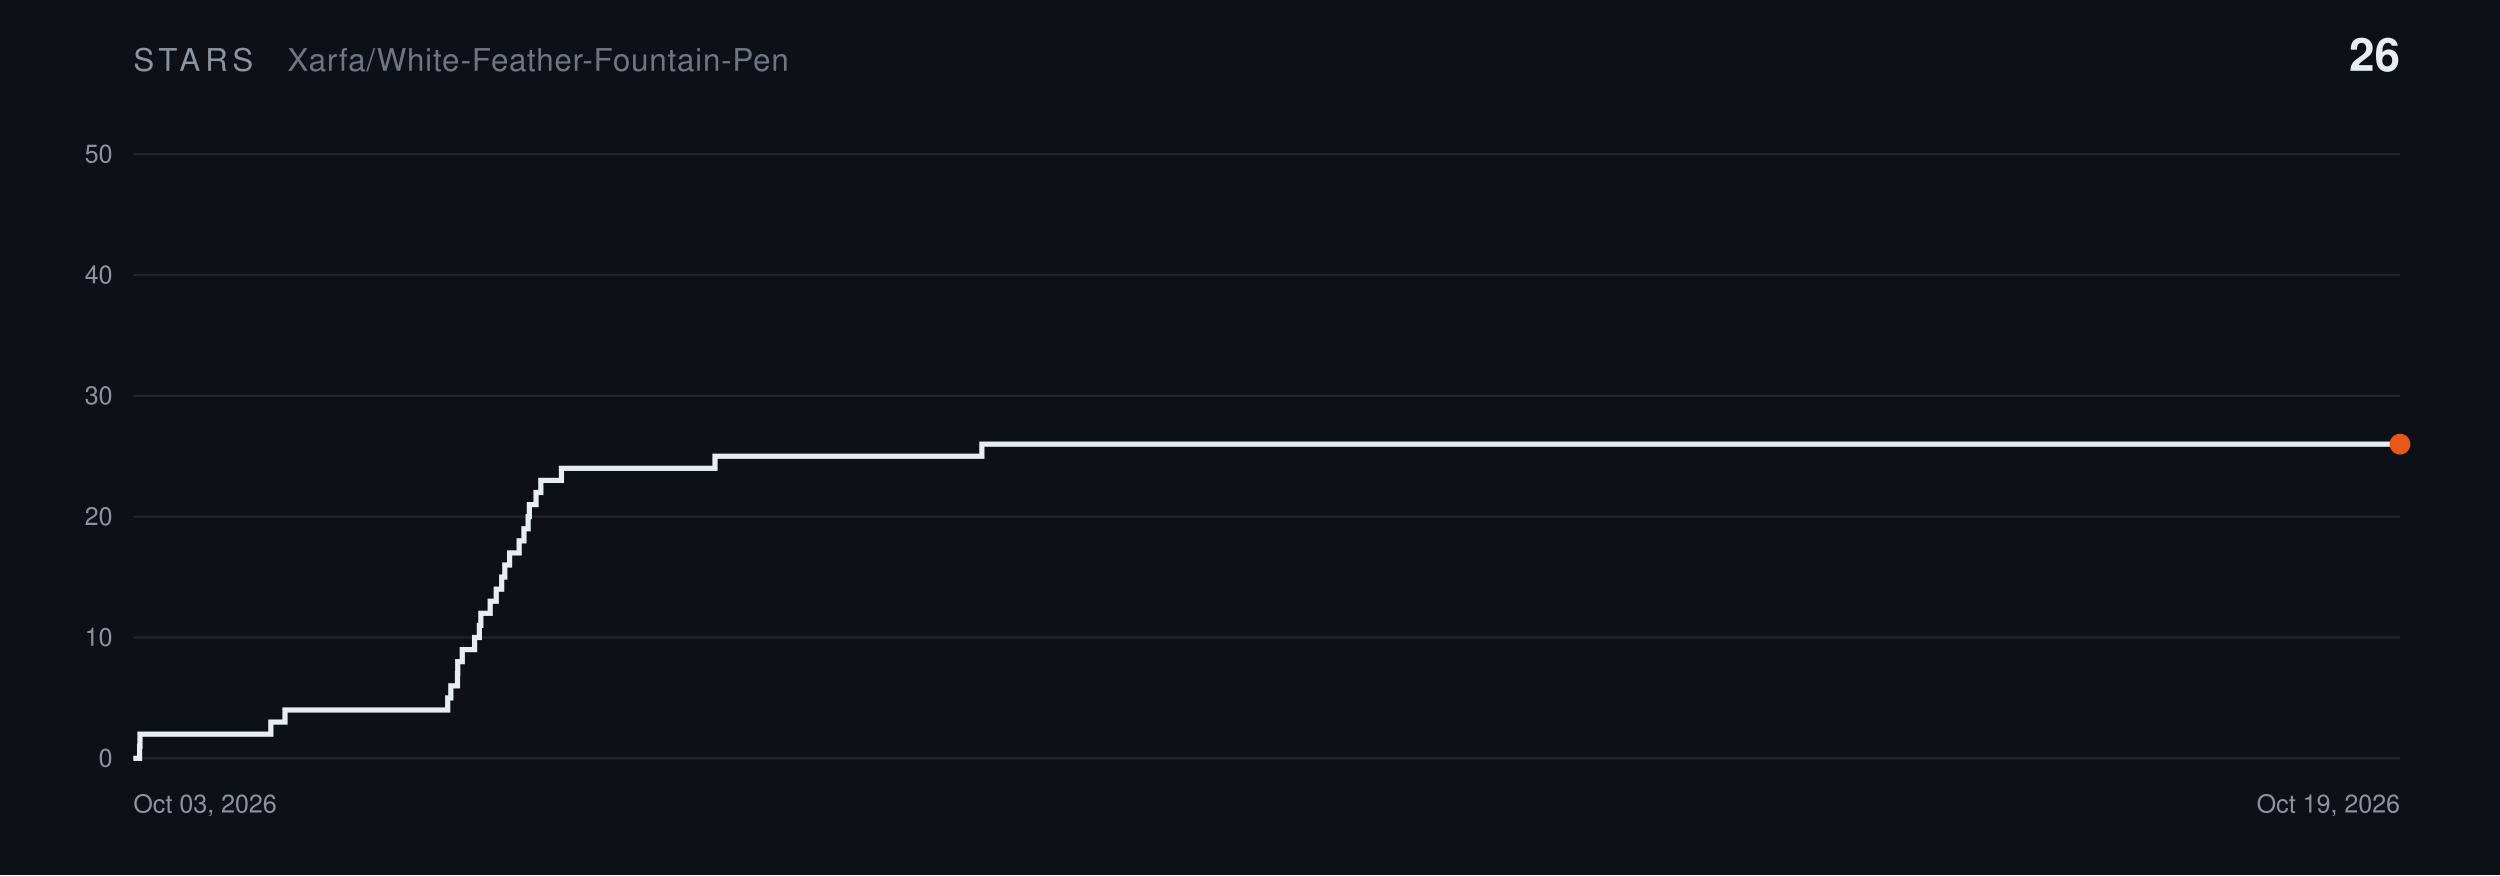
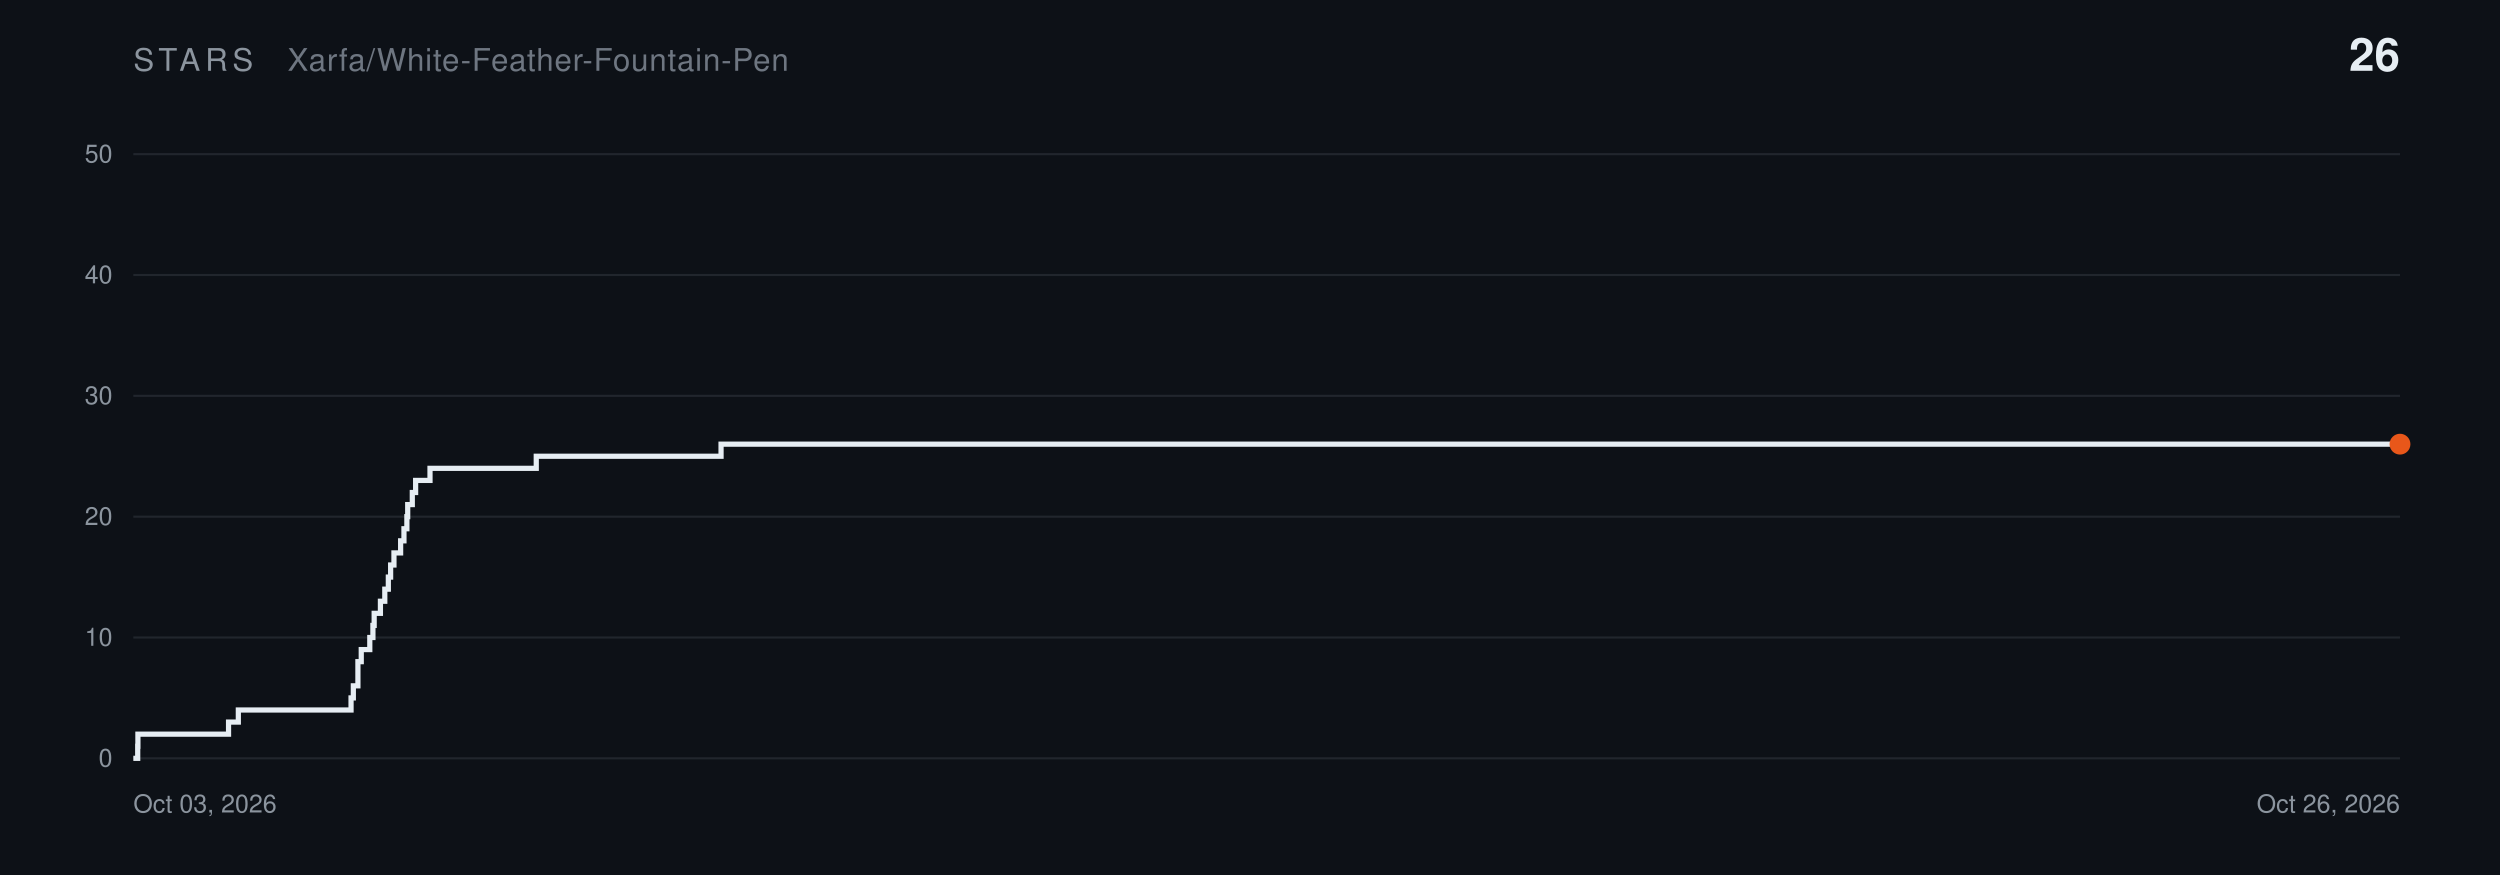
<svg xmlns="http://www.w3.org/2000/svg" width="1200" height="420" viewBox="0 0 1200 420" font-family="Helvetica,Arial,sans-serif">
  <rect width="1200" height="420" fill="#0D1117" />
  <text x="64" y="34" font-size="15" letter-spacing="2.4" fill="#8B949E">STARS</text>
  <text x="138" y="34" font-size="15" letter-spacing="0.4" fill="#6E7681">Xarfa/White-Feather-Fountain-Pen</text>
  <text x="1152" y="34" font-size="22" font-weight="bold" fill="#E6EDF3" text-anchor="end">26</text>
  <line x1="64" y1="364.0" x2="1152" y2="364.0" stroke="#21262D" stroke-width="1" />
  <text x="54" y="368.0" font-size="12" fill="#8B949E" text-anchor="end">0</text>
  <line x1="64" y1="306.0" x2="1152" y2="306.0" stroke="#21262D" stroke-width="1" />
  <text x="54" y="310.0" font-size="12" fill="#8B949E" text-anchor="end">10</text>
  <line x1="64" y1="248.0" x2="1152" y2="248.0" stroke="#21262D" stroke-width="1" />
  <text x="54" y="252.0" font-size="12" fill="#8B949E" text-anchor="end">20</text>
  <line x1="64" y1="190.0" x2="1152" y2="190.0" stroke="#21262D" stroke-width="1" />
  <text x="54" y="194.0" font-size="12" fill="#8B949E" text-anchor="end">30</text>
  <line x1="64" y1="132.0" x2="1152" y2="132.0" stroke="#21262D" stroke-width="1" />
  <text x="54" y="136.0" font-size="12" fill="#8B949E" text-anchor="end">40</text>
  <line x1="64" y1="74.0" x2="1152" y2="74.0" stroke="#21262D" stroke-width="1" />
  <text x="54" y="78.0" font-size="12" fill="#8B949E" text-anchor="end">50</text>
  <text x="64" y="390" font-size="12" fill="#8B949E">Oct 03, 2026</text>
-   <text x="1152" y="390" font-size="12" fill="#8B949E" text-anchor="end">Oct 19, 2026</text>
-   <path d="M 64.0,364.0 L 67.0,364.0 L 67.0,358.2 L 67.2,358.2 L 67.2,352.4 L 130.0,352.4 L 130.0,346.6 L 136.8,346.6 L 136.8,340.8 L 214.9,340.8 L 214.9,335.0 L 216.4,335.0 L 216.4,329.2 L 219.6,329.2 L 219.6,323.4 L 219.7,323.4 L 219.7,317.6 L 221.9,317.6 L 221.9,311.8 L 227.8,311.8 L 227.8,306.0 L 230.1,306.0 L 230.1,300.2 L 230.8,300.2 L 230.8,294.4 L 235.3,294.4 L 235.3,288.6 L 238.2,288.6 L 238.2,282.8 L 240.8,282.8 L 240.8,277.0 L 242.3,277.0 L 242.3,271.2 L 244.6,271.2 L 244.6,265.4 L 249.2,265.4 L 249.2,259.6 L 251.5,259.6 L 251.5,253.8 L 253.5,253.8 L 253.5,248.0 L 254.1,248.0 L 254.1,242.2 L 257.3,242.2 L 257.3,236.4 L 259.6,236.4 L 259.6,230.6 L 269.5,230.6 L 269.5,224.8 L 343.2,224.8 L 343.2,219.0 L 471.3,219.0 L 471.3,213.2 L 1152.0,213.2" fill="none" stroke="#E6EDF3" stroke-width="2.5" stroke-linejoin="miter" />
+   <text x="1152" y="390" font-size="12" fill="#8B949E" text-anchor="end">Oct 26, 2026</text>
+   <path d="M 64.0,364.0 L 66.1,364.0 L 66.1,358.2 L 66.2,358.2 L 66.2,352.4 L 109.7,352.4 L 109.7,346.6 L 114.4,346.6 L 114.4,340.8 L 168.5,340.8 L 168.5,335.0 L 169.6,335.0 L 169.6,329.2 L 171.8,329.2 L 171.8,323.4 L 171.8,323.4 L 171.8,317.6 L 173.4,317.6 L 173.4,311.8 L 177.5,311.8 L 177.5,306.0 L 179.0,306.0 L 179.0,300.2 L 179.6,300.2 L 179.6,294.4 L 182.6,294.4 L 182.6,288.6 L 184.7,288.6 L 184.7,282.8 L 186.4,282.8 L 186.4,277.0 L 187.5,277.0 L 187.5,271.2 L 189.1,271.2 L 189.1,265.4 L 192.3,265.4 L 192.3,259.6 L 193.9,259.6 L 193.9,253.8 L 195.3,253.8 L 195.3,248.0 L 195.7,248.0 L 195.7,242.2 L 197.9,242.2 L 197.9,236.4 L 199.5,236.4 L 199.5,230.6 L 206.4,230.6 L 206.4,224.8 L 257.4,224.8 L 257.4,219.0 L 346.1,219.0 L 346.1,213.2 L 1152.0,213.2" fill="none" stroke="#E6EDF3" stroke-width="2.5" stroke-linejoin="miter" />
  <circle cx="1152.0" cy="213.2" r="5" fill="#E8571A" />
</svg>
